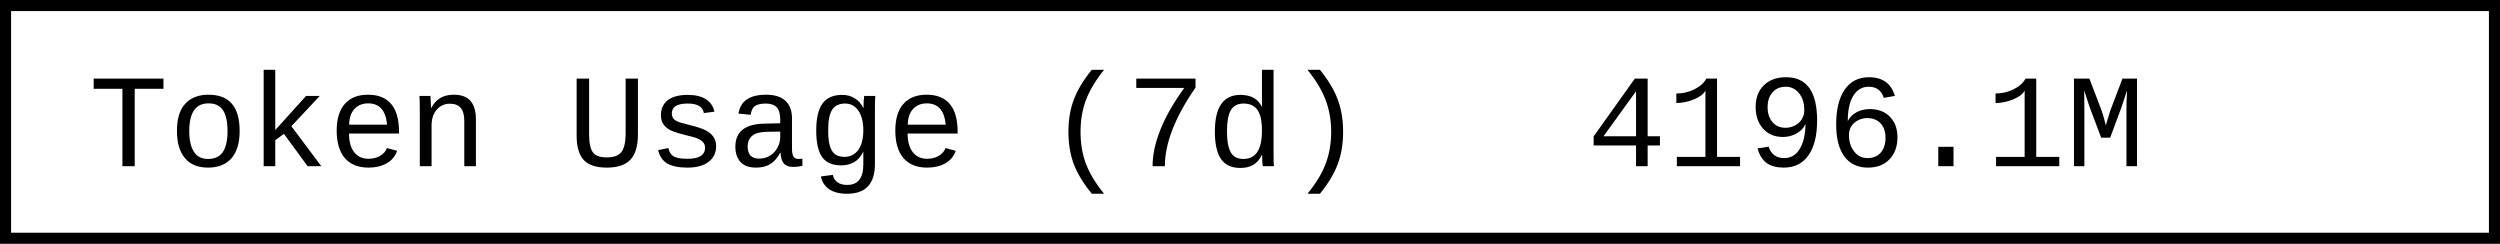
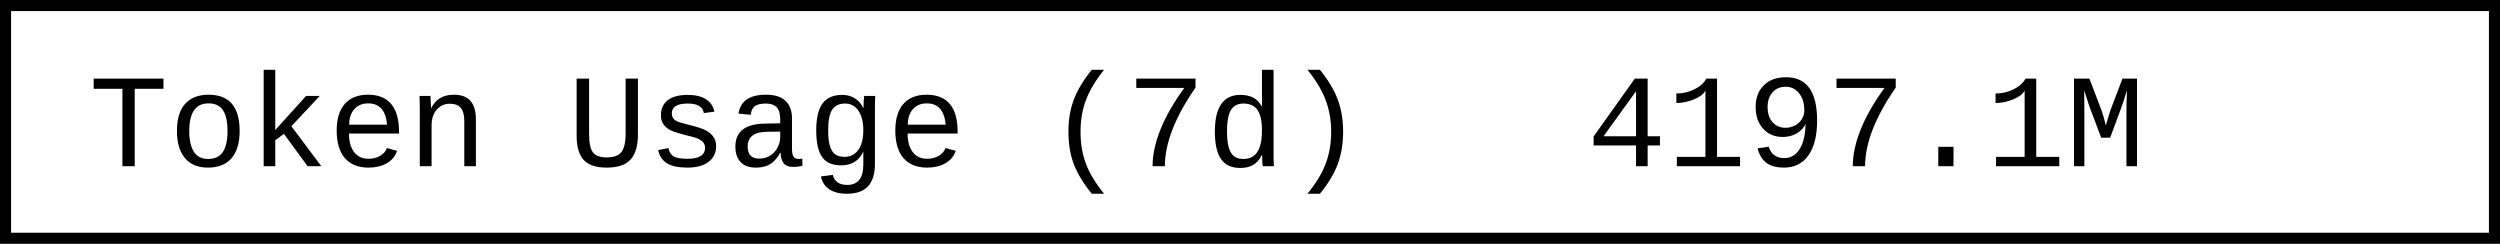
- <svg xmlns="http://www.w3.org/2000/svg" width="225.6" height="22" role="img" aria-label="Token Usage (7d): 4196.1M">
+ <svg xmlns="http://www.w3.org/2000/svg" width="225.6" height="22" role="img" aria-label="Token Usage (7d): 4197.1M">
  <rect x="0.5" y="0.5" width="224.6" height="21" fill="#fff" stroke="#000" stroke-width="1" />
  <g font-family="'Consolas','Monaco','Courier New',monospace" font-size="12" fill="#000">
    <text x="8" y="15">Token Usage (7d)</text>
-     <text x="143.2" y="15">4196.1M</text>
+     <text x="143.2" y="15">4197.1M</text>
  </g>
</svg>
